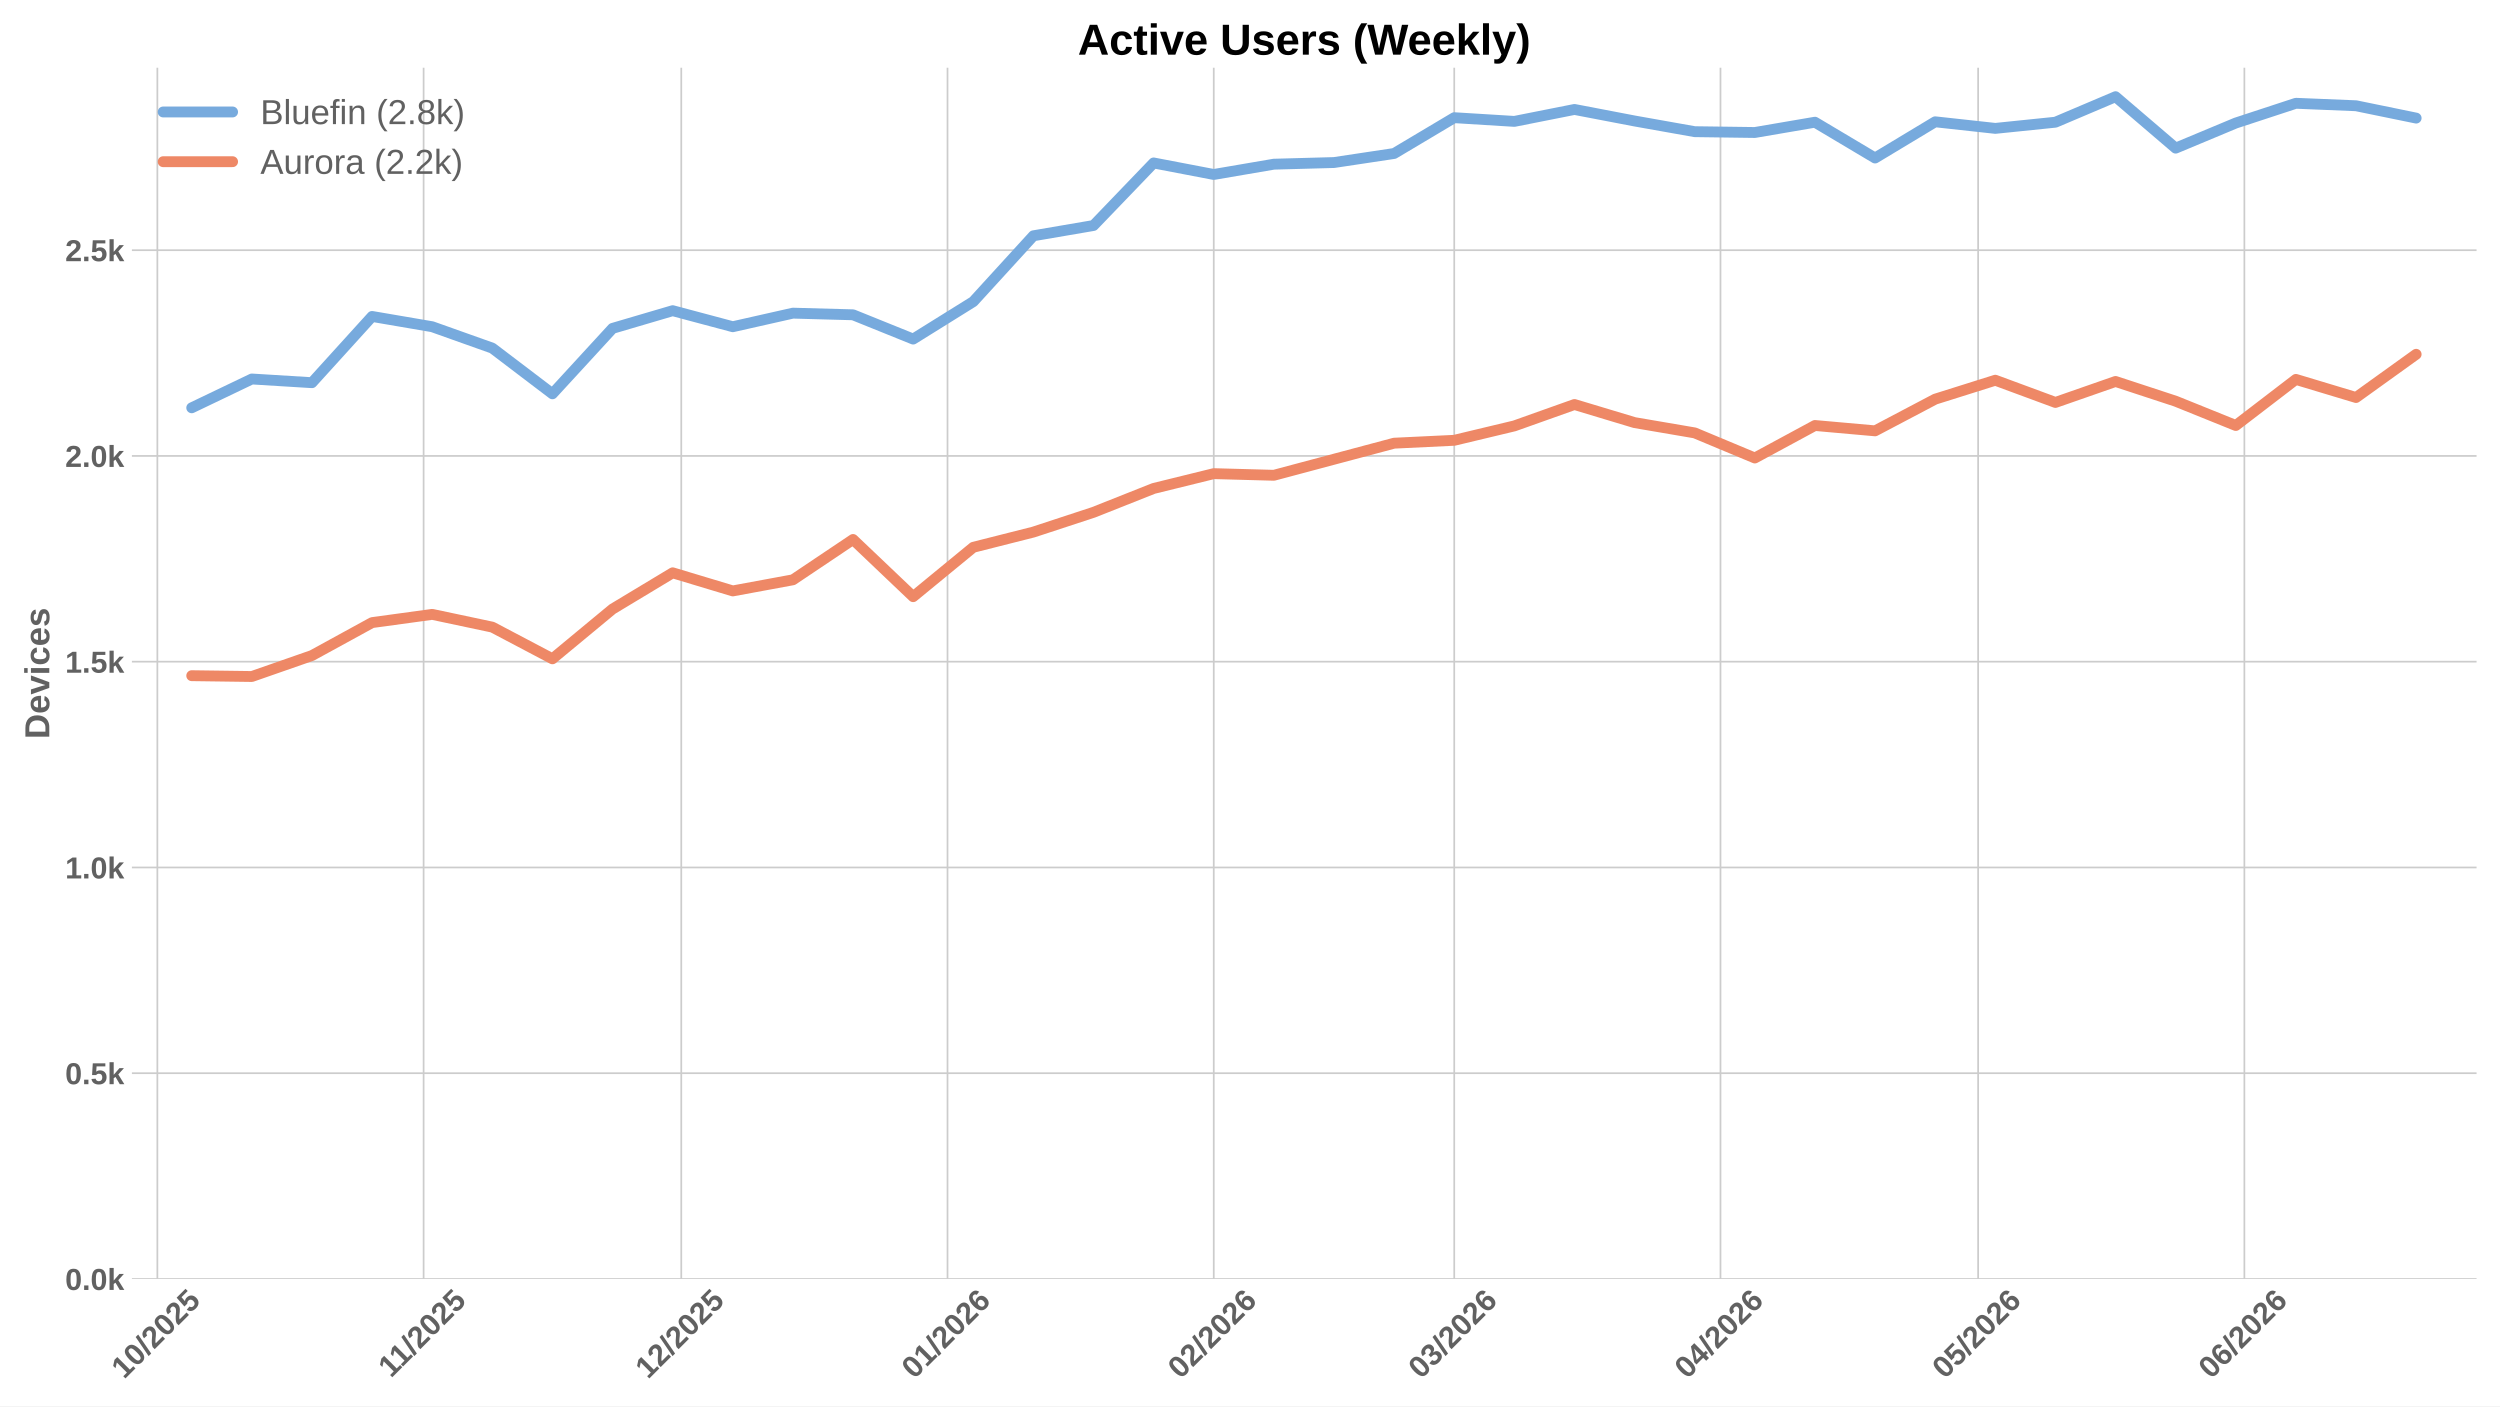
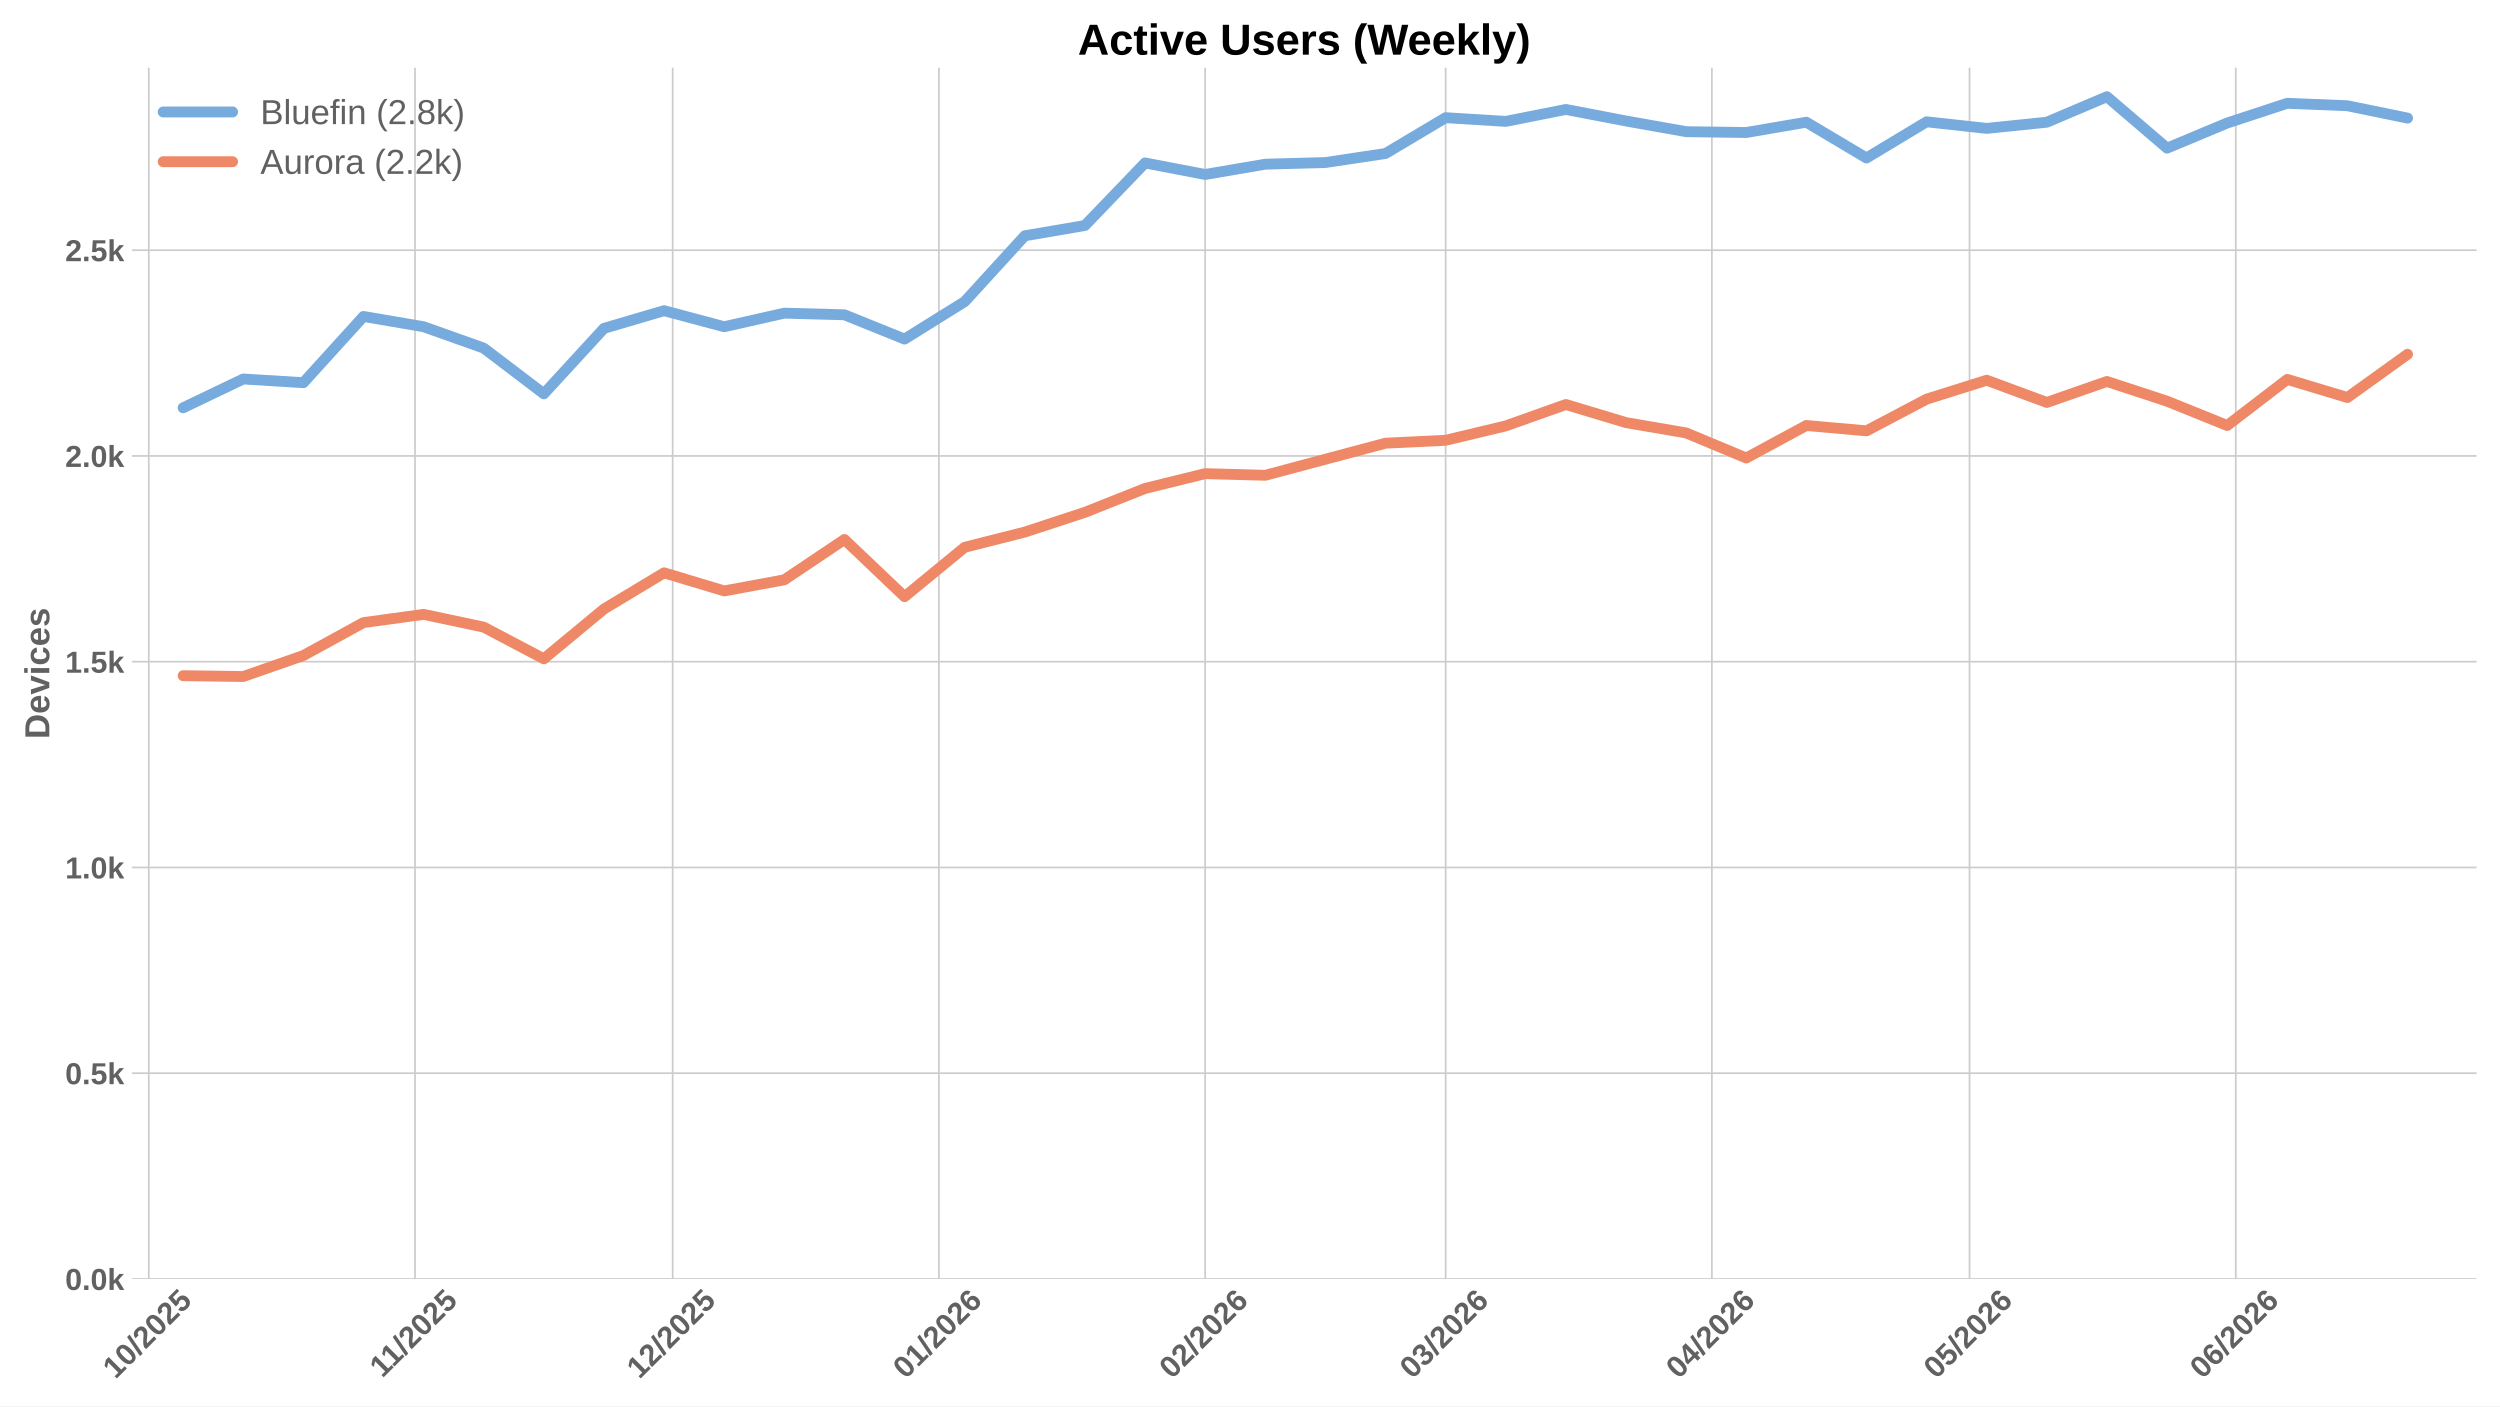
<svg xmlns="http://www.w3.org/2000/svg" xmlns:xlink="http://www.w3.org/1999/xlink" width="1152pt" height="648pt" viewBox="0 0 1152 648" version="1.1">
  <defs>
    <style type="text/css">*{stroke-linejoin: round; stroke-linecap: butt}</style>
  </defs>
  <g id="figure_1">
    <g id="patch_1">
      <path d="M 0 648  L 1152 648  L 1152 0  L 0 0  z " style="fill: #ffffff" />
    </g>
    <g id="axes_1">
      <g id="patch_2">
        <path d="M 60.78 589.343  L 1141.2 589.343  L 1141.2 31.2  L 60.78 31.2  z " style="fill: #ffffff" />
      </g>
      <g id="matplotlib.axis_1">
        <g id="xtick_1">
          <g id="line2d_1">
-             <path d="M 72.515 589.343  L 72.515 31.2  " clip-path="url(#pd8d643ee7e)" style="fill: none; stroke: #cccccc; stroke-width: 0.8; stroke-linecap: round" />
+             <path d="M 68.553 589.343  L 68.553 31.2  " clip-path="url(#p7e93f22c3a)" style="fill: none; stroke: #cccccc; stroke-width: 0.8; stroke-linecap: round" />
          </g>
          <g id="line2d_2" />
          <g id="text_1">
-             <g style="fill: #616161" transform="translate(57.18421 635.7977) rotate(-45) scale(0.14 -0.14)">
+             <g style="fill: #616161" transform="translate(53.22267 635.7977) rotate(-45) scale(0.14 -0.14)">
              <defs>
                <path id="LiberationSans-Bold-31" d="M 403 0  L 403 653  L 1494 653  L 1494 3656  L 438 2997  L 438 3688  L 1541 4403  L 2372 4403  L 2372 653  L 3381 653  L 3381 0  L 403 0  z " transform="scale(0.015625)" />
                <path id="LiberationSans-Bold-30" d="M 3297 2203  Q 3297 1088 2914 512  Q 2531 -63 1766 -63  Q 253 -63 253 2203  Q 253 2994 418 3494  Q 584 3994 915 4231  Q 1247 4469 1791 4469  Q 2572 4469 2934 3903  Q 3297 3338 3297 2203  z M 2416 2203  Q 2416 2813 2356 3150  Q 2297 3488 2165 3634  Q 2034 3781 1784 3781  Q 1519 3781 1383 3632  Q 1247 3484 1189 3148  Q 1131 2813 1131 2203  Q 1131 1600 1192 1261  Q 1253 922 1386 775  Q 1519 628 1772 628  Q 2022 628 2158 783  Q 2294 938 2355 1278  Q 2416 1619 2416 2203  z " transform="scale(0.015625)" />
                <path id="LiberationSans-Bold-2f" d="M 63 -128  L 972 4638  L 1716 4638  L 822 -128  L 63 -128  z " transform="scale(0.015625)" />
                <path id="LiberationSans-Bold-32" d="M 222 0  L 222 609  Q 394 988 711 1347  Q 1028 1706 1509 2097  Q 1972 2472 2158 2715  Q 2344 2959 2344 3194  Q 2344 3769 1766 3769  Q 1484 3769 1336 3617  Q 1188 3466 1144 3163  L 259 3213  Q 334 3825 717 4147  Q 1100 4469 1759 4469  Q 2472 4469 2853 4144  Q 3234 3819 3234 3231  Q 3234 2922 3112 2672  Q 2991 2422 2800 2211  Q 2609 2000 2376 1815  Q 2144 1631 1925 1456  Q 1706 1281 1526 1103  Q 1347 925 1259 722  L 3303 722  L 3303 0  L 222 0  z " transform="scale(0.015625)" />
                <path id="LiberationSans-Bold-35" d="M 3381 1466  Q 3381 766 2945 351  Q 2509 -63 1750 -63  Q 1088 -63 689 235  Q 291 534 197 1100  L 1075 1172  Q 1144 891 1319 762  Q 1494 634 1759 634  Q 2088 634 2283 843  Q 2478 1053 2478 1447  Q 2478 1794 2293 2001  Q 2109 2209 1778 2209  Q 1413 2209 1181 1925  L 325 1925  L 478 4403  L 3125 4403  L 3125 3750  L 1275 3750  L 1203 2638  Q 1522 2919 2000 2919  Q 2628 2919 3004 2528  Q 3381 2138 3381 1466  z " transform="scale(0.015625)" />
              </defs>
              <use xlink:href="#LiberationSans-Bold-31" />
              <use xlink:href="#LiberationSans-Bold-30" transform="translate(55.61523 0)" />
              <use xlink:href="#LiberationSans-Bold-2f" transform="translate(111.2305 0)" />
              <use xlink:href="#LiberationSans-Bold-32" transform="translate(139.0137 0)" />
              <use xlink:href="#LiberationSans-Bold-30" transform="translate(194.6289 0)" />
              <use xlink:href="#LiberationSans-Bold-32" transform="translate(250.2441 0)" />
              <use xlink:href="#LiberationSans-Bold-35" transform="translate(305.8594 0)" />
            </g>
          </g>
        </g>
        <g id="xtick_2">
          <g id="line2d_3">
-             <path d="M 195.2 589.343  L 195.2 31.2  " clip-path="url(#pd8d643ee7e)" style="fill: none; stroke: #cccccc; stroke-width: 0.8; stroke-linecap: round" />
+             <path d="M 191.238 589.343  L 191.238 31.2  " clip-path="url(#p7e93f22c3a)" style="fill: none; stroke: #cccccc; stroke-width: 0.8; stroke-linecap: round" />
          </g>
          <g id="line2d_4" />
          <g id="text_2">
-             <g style="fill: #616161" transform="translate(180.1415 635.2532) rotate(-45) scale(0.14 -0.14)">
+             <g style="fill: #616161" transform="translate(176.18 635.2532) rotate(-45) scale(0.14 -0.14)">
              <use xlink:href="#LiberationSans-Bold-31" />
              <use xlink:href="#LiberationSans-Bold-31" transform="translate(50.11523 0)" />
              <use xlink:href="#LiberationSans-Bold-2f" transform="translate(105.7305 0)" />
              <use xlink:href="#LiberationSans-Bold-32" transform="translate(133.5137 0)" />
              <use xlink:href="#LiberationSans-Bold-30" transform="translate(189.1289 0)" />
              <use xlink:href="#LiberationSans-Bold-32" transform="translate(244.7441 0)" />
              <use xlink:href="#LiberationSans-Bold-35" transform="translate(300.3594 0)" />
            </g>
          </g>
        </g>
        <g id="xtick_3">
          <g id="line2d_5">
-             <path d="M 313.927 589.343  L 313.927 31.2  " clip-path="url(#pd8d643ee7e)" style="fill: none; stroke: #cccccc; stroke-width: 0.8; stroke-linecap: round" />
+             <path d="M 309.965 589.343  L 309.965 31.2  " clip-path="url(#p7e93f22c3a)" style="fill: none; stroke: #cccccc; stroke-width: 0.8; stroke-linecap: round" />
          </g>
          <g id="line2d_6" />
          <g id="text_3">
-             <g style="fill: #616161" transform="translate(298.5967 635.7977) rotate(-45) scale(0.14 -0.14)">
+             <g style="fill: #616161" transform="translate(294.6352 635.7977) rotate(-45) scale(0.14 -0.14)">
              <use xlink:href="#LiberationSans-Bold-31" />
              <use xlink:href="#LiberationSans-Bold-32" transform="translate(55.61523 0)" />
              <use xlink:href="#LiberationSans-Bold-2f" transform="translate(111.2305 0)" />
              <use xlink:href="#LiberationSans-Bold-32" transform="translate(139.0137 0)" />
              <use xlink:href="#LiberationSans-Bold-30" transform="translate(194.6289 0)" />
              <use xlink:href="#LiberationSans-Bold-32" transform="translate(250.2441 0)" />
              <use xlink:href="#LiberationSans-Bold-35" transform="translate(305.8594 0)" />
            </g>
          </g>
        </g>
        <g id="xtick_4">
          <g id="line2d_7">
-             <path d="M 436.612 589.343  L 436.612 31.2  " clip-path="url(#pd8d643ee7e)" style="fill: none; stroke: #cccccc; stroke-width: 0.8; stroke-linecap: round" />
+             <path d="M 432.651 589.343  L 432.651 31.2  " clip-path="url(#p7e93f22c3a)" style="fill: none; stroke: #cccccc; stroke-width: 0.8; stroke-linecap: round" />
          </g>
          <g id="line2d_8" />
          <g id="text_4">
-             <g style="fill: #616161" transform="translate(421.2818 635.7977) rotate(-45) scale(0.14 -0.14)">
+             <g style="fill: #616161" transform="translate(417.3202 635.7977) rotate(-45) scale(0.14 -0.14)">
              <defs>
                <path id="LiberationSans-Bold-36" d="M 3328 1441  Q 3328 738 2934 337  Q 2541 -63 1847 -63  Q 1069 -63 651 482  Q 234 1028 234 2100  Q 234 3278 657 3873  Q 1081 4469 1869 4469  Q 2428 4469 2751 4222  Q 3075 3975 3209 3456  L 2381 3341  Q 2263 3775 1850 3775  Q 1497 3775 1295 3422  Q 1094 3069 1094 2350  Q 1234 2584 1484 2709  Q 1734 2834 2050 2834  Q 2641 2834 2984 2459  Q 3328 2084 3328 1441  z M 2447 1416  Q 2447 1791 2273 1989  Q 2100 2188 1797 2188  Q 1506 2188 1331 2002  Q 1156 1816 1156 1509  Q 1156 1125 1339 873  Q 1522 622 1819 622  Q 2116 622 2281 833  Q 2447 1044 2447 1416  z " transform="scale(0.015625)" />
              </defs>
              <use xlink:href="#LiberationSans-Bold-30" />
              <use xlink:href="#LiberationSans-Bold-31" transform="translate(55.61523 0)" />
              <use xlink:href="#LiberationSans-Bold-2f" transform="translate(111.2305 0)" />
              <use xlink:href="#LiberationSans-Bold-32" transform="translate(139.0137 0)" />
              <use xlink:href="#LiberationSans-Bold-30" transform="translate(194.6289 0)" />
              <use xlink:href="#LiberationSans-Bold-32" transform="translate(250.2441 0)" />
              <use xlink:href="#LiberationSans-Bold-36" transform="translate(305.8594 0)" />
            </g>
          </g>
        </g>
        <g id="xtick_5">
          <g id="line2d_9">
-             <path d="M 559.297 589.343  L 559.297 31.2  " clip-path="url(#pd8d643ee7e)" style="fill: none; stroke: #cccccc; stroke-width: 0.8; stroke-linecap: round" />
+             <path d="M 555.336 589.343  L 555.336 31.2  " clip-path="url(#p7e93f22c3a)" style="fill: none; stroke: #cccccc; stroke-width: 0.8; stroke-linecap: round" />
          </g>
          <g id="line2d_10" />
          <g id="text_5">
-             <g style="fill: #616161" transform="translate(543.9668 635.7977) rotate(-45) scale(0.14 -0.14)">
+             <g style="fill: #616161" transform="translate(540.0053 635.7977) rotate(-45) scale(0.14 -0.14)">
              <use xlink:href="#LiberationSans-Bold-30" />
              <use xlink:href="#LiberationSans-Bold-32" transform="translate(55.61523 0)" />
              <use xlink:href="#LiberationSans-Bold-2f" transform="translate(111.2305 0)" />
              <use xlink:href="#LiberationSans-Bold-32" transform="translate(139.0137 0)" />
              <use xlink:href="#LiberationSans-Bold-30" transform="translate(194.6289 0)" />
              <use xlink:href="#LiberationSans-Bold-32" transform="translate(250.2441 0)" />
              <use xlink:href="#LiberationSans-Bold-36" transform="translate(305.8594 0)" />
            </g>
          </g>
        </g>
        <g id="xtick_6">
          <g id="line2d_11">
-             <path d="M 670.109 589.343  L 670.109 31.2  " clip-path="url(#pd8d643ee7e)" style="fill: none; stroke: #cccccc; stroke-width: 0.8; stroke-linecap: round" />
+             <path d="M 666.148 589.343  L 666.148 31.2  " clip-path="url(#p7e93f22c3a)" style="fill: none; stroke: #cccccc; stroke-width: 0.8; stroke-linecap: round" />
          </g>
          <g id="line2d_12" />
          <g id="text_6">
-             <g style="fill: #616161" transform="translate(654.7792 635.7977) rotate(-45) scale(0.14 -0.14)">
+             <g style="fill: #616161" transform="translate(650.8176 635.7977) rotate(-45) scale(0.14 -0.14)">
              <defs>
                <path id="LiberationSans-Bold-33" d="M 3328 1222  Q 3328 603 2922 265  Q 2516 -72 1766 -72  Q 1056 -72 637 254  Q 219 581 147 1197  L 1041 1275  Q 1125 641 1763 641  Q 2078 641 2253 797  Q 2428 953 2428 1275  Q 2428 1569 2215 1725  Q 2003 1881 1584 1881  L 1278 1881  L 1278 2591  L 1566 2591  Q 1944 2591 2134 2745  Q 2325 2900 2325 3188  Q 2325 3459 2173 3614  Q 2022 3769 1731 3769  Q 1459 3769 1292 3619  Q 1125 3469 1100 3194  L 222 3256  Q 291 3825 694 4147  Q 1097 4469 1747 4469  Q 2438 4469 2827 4158  Q 3216 3847 3216 3297  Q 3216 2884 2973 2618  Q 2731 2353 2275 2266  L 2275 2253  Q 2781 2194 3054 1920  Q 3328 1647 3328 1222  z " transform="scale(0.015625)" />
              </defs>
              <use xlink:href="#LiberationSans-Bold-30" />
              <use xlink:href="#LiberationSans-Bold-33" transform="translate(55.61523 0)" />
              <use xlink:href="#LiberationSans-Bold-2f" transform="translate(111.2305 0)" />
              <use xlink:href="#LiberationSans-Bold-32" transform="translate(139.0137 0)" />
              <use xlink:href="#LiberationSans-Bold-30" transform="translate(194.6289 0)" />
              <use xlink:href="#LiberationSans-Bold-32" transform="translate(250.2441 0)" />
              <use xlink:href="#LiberationSans-Bold-36" transform="translate(305.8594 0)" />
            </g>
          </g>
        </g>
        <g id="xtick_7">
          <g id="line2d_13">
-             <path d="M 792.795 589.343  L 792.795 31.2  " clip-path="url(#pd8d643ee7e)" style="fill: none; stroke: #cccccc; stroke-width: 0.8; stroke-linecap: round" />
+             <path d="M 788.833 589.343  L 788.833 31.2  " clip-path="url(#p7e93f22c3a)" style="fill: none; stroke: #cccccc; stroke-width: 0.8; stroke-linecap: round" />
          </g>
          <g id="line2d_14" />
          <g id="text_7">
-             <g style="fill: #616161" transform="translate(777.4642 635.7977) rotate(-45) scale(0.14 -0.14)">
+             <g style="fill: #616161" transform="translate(773.5027 635.7977) rotate(-45) scale(0.14 -0.14)">
              <defs>
                <path id="LiberationSans-Bold-34" d="M 2938 897  L 2938 0  L 2100 0  L 2100 897  L 97 897  L 97 1556  L 1956 4403  L 2938 4403  L 2938 1550  L 3525 1550  L 3525 897  L 2938 897  z M 2100 2991  Q 2100 3159 2111 3356  Q 2122 3553 2128 3609  Q 2047 3434 1834 3103  L 813 1550  L 2100 1550  L 2100 2991  z " transform="scale(0.015625)" />
              </defs>
              <use xlink:href="#LiberationSans-Bold-30" />
              <use xlink:href="#LiberationSans-Bold-34" transform="translate(55.61523 0)" />
              <use xlink:href="#LiberationSans-Bold-2f" transform="translate(111.2305 0)" />
              <use xlink:href="#LiberationSans-Bold-32" transform="translate(139.0137 0)" />
              <use xlink:href="#LiberationSans-Bold-30" transform="translate(194.6289 0)" />
              <use xlink:href="#LiberationSans-Bold-32" transform="translate(250.2441 0)" />
              <use xlink:href="#LiberationSans-Bold-36" transform="translate(305.8594 0)" />
            </g>
          </g>
        </g>
        <g id="xtick_8">
          <g id="line2d_15">
-             <path d="M 911.522 589.343  L 911.522 31.2  " clip-path="url(#pd8d643ee7e)" style="fill: none; stroke: #cccccc; stroke-width: 0.8; stroke-linecap: round" />
+             <path d="M 907.56 589.343  L 907.56 31.2  " clip-path="url(#p7e93f22c3a)" style="fill: none; stroke: #cccccc; stroke-width: 0.8; stroke-linecap: round" />
          </g>
          <g id="line2d_16" />
          <g id="text_8">
-             <g style="fill: #616161" transform="translate(896.1917 635.7977) rotate(-45) scale(0.14 -0.14)">
+             <g style="fill: #616161" transform="translate(892.2301 635.7977) rotate(-45) scale(0.14 -0.14)">
              <use xlink:href="#LiberationSans-Bold-30" />
              <use xlink:href="#LiberationSans-Bold-35" transform="translate(55.61523 0)" />
              <use xlink:href="#LiberationSans-Bold-2f" transform="translate(111.2305 0)" />
              <use xlink:href="#LiberationSans-Bold-32" transform="translate(139.0137 0)" />
              <use xlink:href="#LiberationSans-Bold-30" transform="translate(194.6289 0)" />
              <use xlink:href="#LiberationSans-Bold-32" transform="translate(250.2441 0)" />
              <use xlink:href="#LiberationSans-Bold-36" transform="translate(305.8594 0)" />
            </g>
          </g>
        </g>
        <g id="xtick_9">
          <g id="line2d_17">
-             <path d="M 1034.207 589.343  L 1034.207 31.2  " clip-path="url(#pd8d643ee7e)" style="fill: none; stroke: #cccccc; stroke-width: 0.8; stroke-linecap: round" />
+             <path d="M 1030.245 589.343  L 1030.245 31.2  " clip-path="url(#p7e93f22c3a)" style="fill: none; stroke: #cccccc; stroke-width: 0.8; stroke-linecap: round" />
          </g>
          <g id="line2d_18" />
          <g id="text_9">
-             <g style="fill: #616161" transform="translate(1018.877 635.7977) rotate(-45) scale(0.14 -0.14)">
+             <g style="fill: #616161" transform="translate(1014.915 635.7977) rotate(-45) scale(0.14 -0.14)">
              <use xlink:href="#LiberationSans-Bold-30" />
              <use xlink:href="#LiberationSans-Bold-36" transform="translate(55.61523 0)" />
              <use xlink:href="#LiberationSans-Bold-2f" transform="translate(111.2305 0)" />
              <use xlink:href="#LiberationSans-Bold-32" transform="translate(139.0137 0)" />
              <use xlink:href="#LiberationSans-Bold-30" transform="translate(194.6289 0)" />
              <use xlink:href="#LiberationSans-Bold-32" transform="translate(250.2441 0)" />
              <use xlink:href="#LiberationSans-Bold-36" transform="translate(305.8594 0)" />
            </g>
          </g>
        </g>
      </g>
      <g id="matplotlib.axis_2">
        <g id="ytick_1">
          <g id="line2d_19">
-             <path d="M 60.78 589.343  L 1141.2 589.343  " clip-path="url(#pd8d643ee7e)" style="fill: none; stroke: #cccccc; stroke-width: 0.8; stroke-linecap: round" />
+             <path d="M 60.78 589.343  L 1141.2 589.343  " clip-path="url(#p7e93f22c3a)" style="fill: none; stroke: #cccccc; stroke-width: 0.8; stroke-linecap: round" />
          </g>
          <g id="line2d_20" />
          <g id="text_10">
            <g style="fill: #616161" transform="translate(30.03469 594.416) scale(0.14 -0.14)">
              <defs>
                <path id="LiberationSans-Bold-2e" d="M 434 0  L 434 953  L 1338 953  L 1338 0  L 434 0  z " transform="scale(0.015625)" />
                <path id="LiberationSans-Bold-6b" d="M 2606 0  L 1703 1531  L 1325 1269  L 1325 0  L 447 0  L 447 4638  L 1325 4638  L 1325 1981  L 2531 3381  L 3475 3381  L 2288 2063  L 3566 0  L 2606 0  z " transform="scale(0.015625)" />
              </defs>
              <use xlink:href="#LiberationSans-Bold-30" />
              <use xlink:href="#LiberationSans-Bold-2e" transform="translate(55.61523 0)" />
              <use xlink:href="#LiberationSans-Bold-30" transform="translate(83.39844 0)" />
              <use xlink:href="#LiberationSans-Bold-6b" transform="translate(139.0137 0)" />
            </g>
          </g>
        </g>
        <g id="ytick_2">
          <g id="line2d_21">
-             <path d="M 60.78 494.532  L 1141.2 494.532  " clip-path="url(#pd8d643ee7e)" style="fill: none; stroke: #cccccc; stroke-width: 0.8; stroke-linecap: round" />
+             <path d="M 60.78 494.532  L 1141.2 494.532  " clip-path="url(#p7e93f22c3a)" style="fill: none; stroke: #cccccc; stroke-width: 0.8; stroke-linecap: round" />
          </g>
          <g id="line2d_22" />
          <g id="text_11">
            <g style="fill: #616161" transform="translate(30.03469 499.6049) scale(0.14 -0.14)">
              <use xlink:href="#LiberationSans-Bold-30" />
              <use xlink:href="#LiberationSans-Bold-2e" transform="translate(55.61523 0)" />
              <use xlink:href="#LiberationSans-Bold-35" transform="translate(83.39844 0)" />
              <use xlink:href="#LiberationSans-Bold-6b" transform="translate(139.0137 0)" />
            </g>
          </g>
        </g>
        <g id="ytick_3">
          <g id="line2d_23">
-             <path d="M 60.78 399.721  L 1141.2 399.721  " clip-path="url(#pd8d643ee7e)" style="fill: none; stroke: #cccccc; stroke-width: 0.8; stroke-linecap: round" />
+             <path d="M 60.78 399.721  L 1141.2 399.721  " clip-path="url(#p7e93f22c3a)" style="fill: none; stroke: #cccccc; stroke-width: 0.8; stroke-linecap: round" />
          </g>
          <g id="line2d_24" />
          <g id="text_12">
            <g style="fill: #616161" transform="translate(30.03469 404.7939) scale(0.14 -0.14)">
              <use xlink:href="#LiberationSans-Bold-31" />
              <use xlink:href="#LiberationSans-Bold-2e" transform="translate(55.61523 0)" />
              <use xlink:href="#LiberationSans-Bold-30" transform="translate(83.39844 0)" />
              <use xlink:href="#LiberationSans-Bold-6b" transform="translate(139.0137 0)" />
            </g>
          </g>
        </g>
        <g id="ytick_4">
          <g id="line2d_25">
-             <path d="M 60.78 304.91  L 1141.2 304.91  " clip-path="url(#pd8d643ee7e)" style="fill: none; stroke: #cccccc; stroke-width: 0.8; stroke-linecap: round" />
+             <path d="M 60.78 304.91  L 1141.2 304.91  " clip-path="url(#p7e93f22c3a)" style="fill: none; stroke: #cccccc; stroke-width: 0.8; stroke-linecap: round" />
          </g>
          <g id="line2d_26" />
          <g id="text_13">
            <g style="fill: #616161" transform="translate(30.03469 309.9828) scale(0.14 -0.14)">
              <use xlink:href="#LiberationSans-Bold-31" />
              <use xlink:href="#LiberationSans-Bold-2e" transform="translate(55.61523 0)" />
              <use xlink:href="#LiberationSans-Bold-35" transform="translate(83.39844 0)" />
              <use xlink:href="#LiberationSans-Bold-6b" transform="translate(139.0137 0)" />
            </g>
          </g>
        </g>
        <g id="ytick_5">
          <g id="line2d_27">
-             <path d="M 60.78 210.099  L 1141.2 210.099  " clip-path="url(#pd8d643ee7e)" style="fill: none; stroke: #cccccc; stroke-width: 0.8; stroke-linecap: round" />
+             <path d="M 60.78 210.099  L 1141.2 210.099  " clip-path="url(#p7e93f22c3a)" style="fill: none; stroke: #cccccc; stroke-width: 0.8; stroke-linecap: round" />
          </g>
          <g id="line2d_28" />
          <g id="text_14">
            <g style="fill: #616161" transform="translate(30.03469 215.1718) scale(0.14 -0.14)">
              <use xlink:href="#LiberationSans-Bold-32" />
              <use xlink:href="#LiberationSans-Bold-2e" transform="translate(55.61523 0)" />
              <use xlink:href="#LiberationSans-Bold-30" transform="translate(83.39844 0)" />
              <use xlink:href="#LiberationSans-Bold-6b" transform="translate(139.0137 0)" />
            </g>
          </g>
        </g>
        <g id="ytick_6">
          <g id="line2d_29">
-             <path d="M 60.78 115.288  L 1141.2 115.288  " clip-path="url(#pd8d643ee7e)" style="fill: none; stroke: #cccccc; stroke-width: 0.8; stroke-linecap: round" />
+             <path d="M 60.78 115.288  L 1141.2 115.288  " clip-path="url(#p7e93f22c3a)" style="fill: none; stroke: #cccccc; stroke-width: 0.8; stroke-linecap: round" />
          </g>
          <g id="line2d_30" />
          <g id="text_15">
            <g style="fill: #616161" transform="translate(30.03469 120.3607) scale(0.14 -0.14)">
              <use xlink:href="#LiberationSans-Bold-32" />
              <use xlink:href="#LiberationSans-Bold-2e" transform="translate(55.61523 0)" />
              <use xlink:href="#LiberationSans-Bold-35" transform="translate(83.39844 0)" />
              <use xlink:href="#LiberationSans-Bold-6b" transform="translate(139.0137 0)" />
            </g>
          </g>
        </g>
        <g id="text_16">
          <g style="fill: #616161" transform="translate(22.71469 340.5153) rotate(-90) scale(0.16 -0.16)">
            <defs>
              <path id="LiberationSans-Bold-44" d="M 4353 2234  Q 4353 1553 4086 1045  Q 3819 538 3330 269  Q 2841 0 2209 0  L 428 0  L 428 4403  L 2022 4403  Q 3134 4403 3743 3842  Q 4353 3281 4353 2234  z M 3425 2234  Q 3425 2944 3056 3317  Q 2688 3691 2003 3691  L 1350 3691  L 1350 713  L 2131 713  Q 2725 713 3075 1122  Q 3425 1531 3425 2234  z " transform="scale(0.015625)" />
              <path id="LiberationSans-Bold-65" d="M 1831 -63  Q 1069 -63 659 389  Q 250 841 250 1706  Q 250 2544 665 2994  Q 1081 3444 1844 3444  Q 2572 3444 2956 2961  Q 3341 2478 3341 1547  L 3341 1522  L 1172 1522  Q 1172 1028 1355 776  Q 1538 525 1875 525  Q 2341 525 2463 928  L 3291 856  Q 2931 -63 1831 -63  z M 1831 2891  Q 1522 2891 1355 2675  Q 1188 2459 1178 2072  L 2491 2072  Q 2466 2481 2294 2686  Q 2122 2891 1831 2891  z " transform="scale(0.015625)" />
              <path id="LiberationSans-Bold-76" d="M 2284 0  L 1234 0  L 25 3381  L 953 3381  L 1544 1491  Q 1591 1334 1766 709  Q 1797 838 1894 1159  Q 1991 1481 2613 3381  L 3531 3381  L 2284 0  z " transform="scale(0.015625)" />
              <path id="LiberationSans-Bold-69" d="M 447 3991  L 447 4638  L 1325 4638  L 1325 3991  L 447 3991  z M 447 0  L 447 3381  L 1325 3381  L 1325 0  L 447 0  z " transform="scale(0.015625)" />
              <path id="LiberationSans-Bold-63" d="M 1856 -63  Q 1088 -63 669 395  Q 250 853 250 1672  Q 250 2509 672 2976  Q 1094 3444 1869 3444  Q 2466 3444 2856 3144  Q 3247 2844 3347 2316  L 2463 2272  Q 2425 2531 2275 2686  Q 2125 2841 1850 2841  Q 1172 2841 1172 1706  Q 1172 538 1863 538  Q 2113 538 2281 695  Q 2450 853 2491 1166  L 3372 1125  Q 3325 778 3123 506  Q 2922 234 2594 85  Q 2266 -63 1856 -63  z " transform="scale(0.015625)" />
              <path id="LiberationSans-Bold-73" d="M 3297 988  Q 3297 497 2895 217  Q 2494 -63 1784 -63  Q 1088 -63 717 157  Q 347 378 225 844  L 997 959  Q 1063 719 1223 619  Q 1384 519 1784 519  Q 2153 519 2322 612  Q 2491 706 2491 906  Q 2491 1069 2355 1164  Q 2219 1259 1894 1325  Q 1150 1472 890 1598  Q 631 1725 495 1926  Q 359 2128 359 2422  Q 359 2906 732 3176  Q 1106 3447 1791 3447  Q 2394 3447 2761 3212  Q 3128 2978 3219 2534  L 2441 2453  Q 2403 2659 2256 2761  Q 2109 2863 1791 2863  Q 1478 2863 1322 2783  Q 1166 2703 1166 2516  Q 1166 2369 1286 2283  Q 1406 2197 1691 2141  Q 2088 2059 2395 1973  Q 2703 1888 2889 1769  Q 3075 1650 3186 1464  Q 3297 1278 3297 988  z " transform="scale(0.015625)" />
            </defs>
            <use xlink:href="#LiberationSans-Bold-44" />
            <use xlink:href="#LiberationSans-Bold-65" transform="translate(72.2168 0)" />
            <use xlink:href="#LiberationSans-Bold-76" transform="translate(127.832 0)" />
            <use xlink:href="#LiberationSans-Bold-69" transform="translate(183.4473 0)" />
            <use xlink:href="#LiberationSans-Bold-63" transform="translate(211.2305 0)" />
            <use xlink:href="#LiberationSans-Bold-65" transform="translate(266.8457 0)" />
            <use xlink:href="#LiberationSans-Bold-73" transform="translate(322.4609 0)" />
          </g>
        </g>
      </g>
      <g id="line2d_31">
-         <path d="M 88.345 187.913  L 116.048 174.64  L 143.751 176.346  L 171.454 145.817  L 199.157 150.558  L 226.86 160.418  L 254.563 181.466  L 282.266 151.316  L 309.969 143.162  L 337.673 150.558  L 365.376 144.3  L 393.079 145.059  L 420.782 156.246  L 448.485 138.991  L 476.188 108.651  L 503.891 103.911  L 531.594 75.088  L 559.297 80.397  L 587 75.657  L 614.703 74.898  L 642.406 70.727  L 670.109 54.23  L 697.813 55.936  L 725.516 50.437  L 753.219 55.747  L 780.922 60.677  L 808.625 61.056  L 836.328 56.315  L 864.031 72.813  L 891.734 56.126  L 919.437 59.16  L 947.14 56.315  L 974.843 44.559  L 1002.546 68.262  L 1030.249 56.695  L 1057.953 47.593  L 1085.656 48.731  L 1113.359 54.419  " clip-path="url(#pd8d643ee7e)" style="fill: none; stroke: #77aadd; stroke-width: 5; stroke-linecap: round" />
+         <path d="M 84.383 187.913  L 112.086 174.64  L 139.789 176.346  L 167.493 145.817  L 195.196 150.558  L 222.899 160.418  L 250.602 181.466  L 278.305 151.316  L 306.008 143.162  L 333.711 150.558  L 361.414 144.3  L 389.117 145.059  L 416.82 156.246  L 444.523 138.991  L 472.226 108.651  L 499.929 103.911  L 527.633 75.088  L 555.336 80.397  L 583.039 75.657  L 610.742 74.898  L 638.445 70.727  L 666.148 54.23  L 693.851 55.936  L 721.554 50.437  L 749.257 55.747  L 776.96 60.677  L 804.663 61.056  L 832.366 56.315  L 860.069 72.813  L 887.773 56.126  L 915.476 59.16  L 943.179 56.315  L 970.882 44.559  L 998.585 68.262  L 1026.288 56.695  L 1053.991 47.593  L 1081.694 48.731  L 1109.397 54.419  " clip-path="url(#p7e93f22c3a)" style="fill: none; stroke: #77aadd; stroke-width: 5; stroke-linecap: round" />
      </g>
      <g id="line2d_32">
-         <path d="M 88.345 311.357  L 116.048 311.736  L 143.751 302.066  L 171.454 286.896  L 199.157 283.103  L 226.86 288.982  L 254.563 303.583  L 282.266 280.638  L 309.969 263.952  L 337.673 272.295  L 365.376 267.175  L 393.079 248.592  L 420.782 274.95  L 448.485 252.195  L 476.188 245.179  L 503.891 236.077  L 531.594 225.079  L 559.297 218.253  L 587 219.011  L 614.703 211.616  L 642.406 204.221  L 670.109 202.893  L 697.813 196.257  L 725.516 186.396  L 753.219 194.74  L 780.922 199.48  L 808.625 211.047  L 836.328 196.067  L 864.031 198.532  L 891.734 183.931  L 919.437 175.209  L 947.14 185.448  L 974.843 175.777  L 1002.546 184.879  L 1030.249 196.067  L 1057.953 174.829  L 1085.656 183.173  L 1113.359 163.262  " clip-path="url(#pd8d643ee7e)" style="fill: none; stroke: #ee8866; stroke-width: 5; stroke-linecap: round" />
+         <path d="M 84.383 311.357  L 112.086 311.736  L 139.789 302.066  L 167.493 286.896  L 195.196 283.103  L 222.899 288.982  L 250.602 303.583  L 278.305 280.638  L 306.008 263.952  L 333.711 272.295  L 361.414 267.175  L 389.117 248.592  L 416.82 274.95  L 444.523 252.195  L 472.226 245.179  L 499.929 236.077  L 527.633 225.079  L 555.336 218.253  L 583.039 219.011  L 610.742 211.616  L 638.445 204.221  L 666.148 202.893  L 693.851 196.257  L 721.554 186.396  L 749.257 194.74  L 776.96 199.48  L 804.663 211.047  L 832.366 196.067  L 860.069 198.532  L 887.773 183.931  L 915.476 175.209  L 943.179 185.448  L 970.882 175.777  L 998.585 184.879  L 1026.288 196.067  L 1053.991 174.829  L 1081.694 183.173  L 1109.397 163.262  " clip-path="url(#p7e93f22c3a)" style="fill: none; stroke: #ee8866; stroke-width: 5; stroke-linecap: round" />
      </g>
      <g id="patch_3">
        <path d="M 60.78 589.343  L 60.78 31.2  " style="fill: none" />
      </g>
      <g id="patch_4">
        <path d="M 1141.2 589.343  L 1141.2 31.2  " style="fill: none" />
      </g>
      <g id="patch_5">
        <path d="M 60.78 589.343  L 1141.2 589.343  " style="fill: none" />
      </g>
      <g id="patch_6">
        <path d="M 60.78 31.2  L 1141.2 31.2  " style="fill: none" />
      </g>
      <g id="text_17">
        <g transform="translate(496.6791 25.2) scale(0.2 -0.2)">
          <defs>
            <path id="LiberationSans-Bold-41" d="M 3541 0  L 3150 1125  L 1472 1125  L 1081 0  L 159 0  L 1766 4403  L 2853 4403  L 4453 0  L 3541 0  z M 2309 3725  L 2291 3656  Q 2259 3544 2215 3400  Q 2172 3256 1678 1819  L 2944 1819  L 2509 3084  L 2375 3509  L 2309 3725  z " transform="scale(0.015625)" />
            <path id="LiberationSans-Bold-74" d="M 1313 -56  Q 925 -56 715 155  Q 506 366 506 794  L 506 2788  L 78 2788  L 78 3381  L 550 3381  L 825 4175  L 1375 4175  L 1375 3381  L 2016 3381  L 2016 2788  L 1375 2788  L 1375 1031  Q 1375 784 1469 667  Q 1563 550 1759 550  Q 1863 550 2053 594  L 2053 50  Q 1728 -56 1313 -56  z " transform="scale(0.015625)" />
            <path id="LiberationSans-Bold-20" transform="scale(0.015625)" />
            <path id="LiberationSans-Bold-55" d="M 2259 -63  Q 1350 -63 867 381  Q 384 825 384 1650  L 384 4403  L 1306 4403  L 1306 1722  Q 1306 1200 1554 929  Q 1803 659 2284 659  Q 2778 659 3043 942  Q 3309 1225 3309 1753  L 3309 4403  L 4231 4403  L 4231 1697  Q 4231 859 3714 398  Q 3197 -63 2259 -63  z " transform="scale(0.015625)" />
            <path id="LiberationSans-Bold-72" d="M 447 0  L 447 2588  Q 447 2866 439 3052  Q 431 3238 422 3381  L 1259 3381  Q 1269 3325 1284 3039  Q 1300 2753 1300 2659  L 1313 2659  Q 1441 3016 1541 3161  Q 1641 3306 1778 3376  Q 1916 3447 2122 3447  Q 2291 3447 2394 3400  L 2394 2666  Q 2181 2713 2019 2713  Q 1691 2713 1508 2447  Q 1325 2181 1325 1659  L 1325 0  L 447 0  z " transform="scale(0.015625)" />
            <path id="LiberationSans-Bold-28" d="M 1247 -1328  Q 756 -622 537 81  Q 319 784 319 1659  Q 319 2531 537 3232  Q 756 3934 1247 4638  L 2125 4638  Q 1631 3925 1407 3219  Q 1184 2513 1184 1656  Q 1184 803 1406 101  Q 1628 -600 2125 -1328  L 1247 -1328  z " transform="scale(0.015625)" />
            <path id="LiberationSans-Bold-57" d="M 4897 0  L 3803 0  L 3206 2547  Q 3097 2997 3022 3488  Q 2947 3078 2900 2864  Q 2853 2650 2234 0  L 1141 0  L 6 4403  L 941 4403  L 1578 1559  L 1722 872  Q 1809 1306 1892 1701  Q 1975 2097 2516 4403  L 3547 4403  L 4103 2059  Q 4169 1797 4325 872  L 4403 1234  L 4569 1953  L 5100 4403  L 6034 4403  L 4897 0  z " transform="scale(0.015625)" />
            <path id="LiberationSans-Bold-6c" d="M 447 0  L 447 4638  L 1325 4638  L 1325 0  L 447 0  z " transform="scale(0.015625)" />
            <path id="LiberationSans-Bold-79" d="M 884 -1328  Q 569 -1328 331 -1288  L 331 -663  Q 497 -688 634 -688  Q 822 -688 945 -628  Q 1069 -569 1167 -431  Q 1266 -294 1388 34  L 50 3381  L 978 3381  L 1509 1797  Q 1634 1456 1825 753  L 1903 1050  L 2106 1784  L 2606 3381  L 3525 3381  L 2188 -178  Q 1919 -828 1630 -1078  Q 1341 -1328 884 -1328  z " transform="scale(0.015625)" />
            <path id="LiberationSans-Bold-29" d="M 6 -1328  Q 506 -597 726 101  Q 947 800 947 1656  Q 947 2516 722 3223  Q 497 3931 6 4638  L 884 4638  Q 1378 3928 1595 3225  Q 1813 2522 1813 1659  Q 1813 791 1595 87  Q 1378 -616 884 -1328  L 6 -1328  z " transform="scale(0.015625)" />
          </defs>
          <use xlink:href="#LiberationSans-Bold-41" />
          <use xlink:href="#LiberationSans-Bold-63" transform="translate(72.2168 0)" />
          <use xlink:href="#LiberationSans-Bold-74" transform="translate(127.832 0)" />
          <use xlink:href="#LiberationSans-Bold-69" transform="translate(161.1328 0)" />
          <use xlink:href="#LiberationSans-Bold-76" transform="translate(188.916 0)" />
          <use xlink:href="#LiberationSans-Bold-65" transform="translate(244.5312 0)" />
          <use xlink:href="#LiberationSans-Bold-20" transform="translate(300.1465 0)" />
          <use xlink:href="#LiberationSans-Bold-55" transform="translate(327.9297 0)" />
          <use xlink:href="#LiberationSans-Bold-73" transform="translate(400.1465 0)" />
          <use xlink:href="#LiberationSans-Bold-65" transform="translate(455.7617 0)" />
          <use xlink:href="#LiberationSans-Bold-72" transform="translate(511.377 0)" />
          <use xlink:href="#LiberationSans-Bold-73" transform="translate(550.293 0)" />
          <use xlink:href="#LiberationSans-Bold-20" transform="translate(605.9082 0)" />
          <use xlink:href="#LiberationSans-Bold-28" transform="translate(633.6914 0)" />
          <use xlink:href="#LiberationSans-Bold-57" transform="translate(666.9922 0)" />
          <use xlink:href="#LiberationSans-Bold-65" transform="translate(759.627 0)" />
          <use xlink:href="#LiberationSans-Bold-65" transform="translate(815.2422 0)" />
          <use xlink:href="#LiberationSans-Bold-6b" transform="translate(870.8574 0)" />
          <use xlink:href="#LiberationSans-Bold-6c" transform="translate(926.4727 0)" />
          <use xlink:href="#LiberationSans-Bold-79" transform="translate(954.2559 0)" />
          <use xlink:href="#LiberationSans-Bold-29" transform="translate(1009.871 0)" />
        </g>
      </g>
      <g id="legend_1">
        <g id="line2d_33">
          <path d="M 75.18 51.595  L 91.18 51.595  L 107.18 51.595  " style="fill: none; stroke: #77aadd; stroke-width: 5; stroke-linecap: round" />
        </g>
        <g id="text_18">
          <g style="fill: #616161" transform="translate(119.98 57.195) scale(0.16 -0.16)">
            <defs>
              <path id="LiberationSans-42" d="M 3931 1241  Q 3931 653 3503 326  Q 3075 0 2313 0  L 525 0  L 525 4403  L 2125 4403  Q 3675 4403 3675 3334  Q 3675 2944 3456 2678  Q 3238 2413 2838 2322  Q 3363 2259 3647 1970  Q 3931 1681 3931 1241  z M 3075 3263  Q 3075 3619 2831 3772  Q 2588 3925 2125 3925  L 1122 3925  L 1122 2531  L 2125 2531  Q 2603 2531 2839 2711  Q 3075 2891 3075 3263  z M 3328 1288  Q 3328 2066 2234 2066  L 1122 2066  L 1122 478  L 2281 478  Q 2828 478 3078 681  Q 3328 884 3328 1288  z " transform="scale(0.015625)" />
              <path id="LiberationSans-6c" d="M 431 0  L 431 4638  L 994 4638  L 994 0  L 431 0  z " transform="scale(0.015625)" />
              <path id="LiberationSans-75" d="M 981 3381  L 981 1238  Q 981 903 1047 718  Q 1113 534 1256 453  Q 1400 372 1678 372  Q 2084 372 2318 650  Q 2553 928 2553 1422  L 2553 3381  L 3116 3381  L 3116 722  Q 3116 131 3134 0  L 2603 0  Q 2600 16 2597 84  Q 2594 153 2589 242  Q 2584 331 2578 578  L 2569 578  Q 2375 228 2120 82  Q 1866 -63 1488 -63  Q 931 -63 673 214  Q 416 491 416 1128  L 416 3381  L 981 3381  z " transform="scale(0.015625)" />
              <path id="LiberationSans-65" d="M 863 1572  Q 863 991 1103 675  Q 1344 359 1806 359  Q 2172 359 2392 506  Q 2613 653 2691 878  L 3184 738  Q 2881 -63 1806 -63  Q 1056 -63 664 384  Q 272 831 272 1713  Q 272 2550 664 2997  Q 1056 3444 1784 3444  Q 3275 3444 3275 1647  L 3275 1572  L 863 1572  z M 2694 2003  Q 2647 2538 2422 2783  Q 2197 3028 1775 3028  Q 1366 3028 1127 2754  Q 888 2481 869 2003  L 2694 2003  z " transform="scale(0.015625)" />
              <path id="LiberationSans-66" d="M 1128 2972  L 1128 0  L 566 0  L 566 2972  L 91 2972  L 91 3381  L 566 3381  L 566 3763  Q 566 4225 769 4428  Q 972 4631 1391 4631  Q 1625 4631 1788 4594  L 1788 4166  Q 1647 4191 1538 4191  Q 1322 4191 1225 4081  Q 1128 3972 1128 3684  L 1128 3381  L 1788 3381  L 1788 2972  L 1128 2972  z " transform="scale(0.015625)" />
              <path id="LiberationSans-69" d="M 428 4100  L 428 4638  L 991 4638  L 991 4100  L 428 4100  z M 428 0  L 428 3381  L 991 3381  L 991 0  L 428 0  z " transform="scale(0.015625)" />
              <path id="LiberationSans-6e" d="M 2578 0  L 2578 2144  Q 2578 2478 2512 2662  Q 2447 2847 2303 2928  Q 2159 3009 1881 3009  Q 1475 3009 1240 2731  Q 1006 2453 1006 1959  L 1006 0  L 444 0  L 444 2659  Q 444 3250 425 3381  L 956 3381  Q 959 3366 962 3297  Q 966 3228 970 3139  Q 975 3050 981 2803  L 991 2803  Q 1184 3153 1439 3298  Q 1694 3444 2072 3444  Q 2628 3444 2886 3167  Q 3144 2891 3144 2253  L 3144 0  L 2578 0  z " transform="scale(0.015625)" />
              <path id="LiberationSans-20" transform="scale(0.015625)" />
              <path id="LiberationSans-28" d="M 397 1663  Q 397 2566 680 3284  Q 963 4003 1550 4638  L 2094 4638  Q 1509 3988 1236 3256  Q 963 2525 963 1656  Q 963 791 1233 62  Q 1503 -666 2094 -1325  L 1550 -1325  Q 959 -688 678 32  Q 397 753 397 1650  L 397 1663  z " transform="scale(0.015625)" />
              <path id="LiberationSans-32" d="M 322 0  L 322 397  Q 481 763 711 1042  Q 941 1322 1194 1548  Q 1447 1775 1695 1969  Q 1944 2163 2144 2356  Q 2344 2550 2467 2762  Q 2591 2975 2591 3244  Q 2591 3606 2378 3806  Q 2166 4006 1788 4006  Q 1428 4006 1195 3811  Q 963 3616 922 3263  L 347 3316  Q 409 3844 795 4156  Q 1181 4469 1788 4469  Q 2453 4469 2811 4155  Q 3169 3841 3169 3263  Q 3169 3006 3051 2753  Q 2934 2500 2703 2247  Q 2472 1994 1819 1463  Q 1459 1169 1246 933  Q 1034 697 941 478  L 3238 478  L 3238 0  L 322 0  z " transform="scale(0.015625)" />
              <path id="LiberationSans-2e" d="M 584 0  L 584 684  L 1194 684  L 1194 0  L 584 0  z " transform="scale(0.015625)" />
              <path id="LiberationSans-38" d="M 3281 1228  Q 3281 619 2893 278  Q 2506 -63 1781 -63  Q 1075 -63 676 271  Q 278 606 278 1222  Q 278 1653 525 1947  Q 772 2241 1156 2303  L 1156 2316  Q 797 2400 589 2681  Q 381 2963 381 3341  Q 381 3844 757 4156  Q 1134 4469 1769 4469  Q 2419 4469 2795 4162  Q 3172 3856 3172 3334  Q 3172 2956 2962 2675  Q 2753 2394 2391 2322  L 2391 2309  Q 2813 2241 3047 1952  Q 3281 1663 3281 1228  z M 2588 3303  Q 2588 4050 1769 4050  Q 1372 4050 1164 3862  Q 956 3675 956 3303  Q 956 2925 1170 2726  Q 1384 2528 1775 2528  Q 2172 2528 2380 2711  Q 2588 2894 2588 3303  z M 2697 1281  Q 2697 1691 2453 1898  Q 2209 2106 1769 2106  Q 1341 2106 1100 1882  Q 859 1659 859 1269  Q 859 359 1788 359  Q 2247 359 2472 579  Q 2697 800 2697 1281  z " transform="scale(0.015625)" />
              <path id="LiberationSans-6b" d="M 2550 0  L 1406 1544  L 994 1203  L 994 0  L 431 0  L 431 4638  L 994 4638  L 994 1741  L 2478 3381  L 3138 3381  L 1766 1928  L 3209 0  L 2550 0  z " transform="scale(0.015625)" />
              <path id="LiberationSans-29" d="M 1734 1650  Q 1734 747 1451 28  Q 1169 -691 581 -1325  L 38 -1325  Q 625 -669 897 57  Q 1169 784 1169 1656  Q 1169 2528 895 3256  Q 622 3984 38 4638  L 581 4638  Q 1172 4000 1453 3279  Q 1734 2559 1734 1663  L 1734 1650  z " transform="scale(0.015625)" />
            </defs>
            <use xlink:href="#LiberationSans-42" />
            <use xlink:href="#LiberationSans-6c" transform="translate(66.69922 0)" />
            <use xlink:href="#LiberationSans-75" transform="translate(88.91602 0)" />
            <use xlink:href="#LiberationSans-65" transform="translate(144.5312 0)" />
            <use xlink:href="#LiberationSans-66" transform="translate(200.1465 0)" />
            <use xlink:href="#LiberationSans-69" transform="translate(227.9297 0)" />
            <use xlink:href="#LiberationSans-6e" transform="translate(250.1465 0)" />
            <use xlink:href="#LiberationSans-20" transform="translate(305.7617 0)" />
            <use xlink:href="#LiberationSans-28" transform="translate(333.5449 0)" />
            <use xlink:href="#LiberationSans-32" transform="translate(366.8457 0)" />
            <use xlink:href="#LiberationSans-2e" transform="translate(422.4609 0)" />
            <use xlink:href="#LiberationSans-38" transform="translate(450.2441 0)" />
            <use xlink:href="#LiberationSans-6b" transform="translate(505.8594 0)" />
            <use xlink:href="#LiberationSans-29" transform="translate(555.8594 0)" />
          </g>
        </g>
        <g id="line2d_34">
          <path d="M 75.18 74.51  L 91.18 74.51  L 107.18 74.51  " style="fill: none; stroke: #ee8866; stroke-width: 5; stroke-linecap: round" />
        </g>
        <g id="text_19">
          <g style="fill: #616161" transform="translate(119.98 80.11) scale(0.16 -0.16)">
            <defs>
              <path id="LiberationSans-41" d="M 3647 0  L 3144 1288  L 1138 1288  L 631 0  L 13 0  L 1809 4403  L 2488 4403  L 4256 0  L 3647 0  z M 2141 3953  L 2113 3866  Q 2034 3606 1881 3200  L 1319 1753  L 2966 1753  L 2400 3206  Q 2313 3422 2225 3694  L 2141 3953  z " transform="scale(0.015625)" />
              <path id="LiberationSans-72" d="M 444 0  L 444 2594  Q 444 2950 425 3381  L 956 3381  Q 981 2806 981 2691  L 994 2691  Q 1128 3125 1303 3284  Q 1478 3444 1797 3444  Q 1909 3444 2025 3413  L 2025 2897  Q 1913 2928 1725 2928  Q 1375 2928 1190 2626  Q 1006 2325 1006 1763  L 1006 0  L 444 0  z " transform="scale(0.015625)" />
              <path id="LiberationSans-6f" d="M 3291 1694  Q 3291 806 2900 371  Q 2509 -63 1766 -63  Q 1025 -63 647 389  Q 269 841 269 1694  Q 269 3444 1784 3444  Q 2559 3444 2925 3017  Q 3291 2591 3291 1694  z M 2700 1694  Q 2700 2394 2492 2711  Q 2284 3028 1794 3028  Q 1300 3028 1079 2704  Q 859 2381 859 1694  Q 859 1025 1076 689  Q 1294 353 1759 353  Q 2266 353 2483 678  Q 2700 1003 2700 1694  z " transform="scale(0.015625)" />
              <path id="LiberationSans-61" d="M 1294 -63  Q 784 -63 528 206  Q 272 475 272 944  Q 272 1469 617 1750  Q 963 2031 1731 2050  L 2491 2063  L 2491 2247  Q 2491 2659 2316 2837  Q 2141 3016 1766 3016  Q 1388 3016 1216 2887  Q 1044 2759 1009 2478  L 422 2531  Q 566 3444 1778 3444  Q 2416 3444 2737 3151  Q 3059 2859 3059 2306  L 3059 850  Q 3059 600 3125 473  Q 3191 347 3375 347  Q 3456 347 3559 369  L 3559 19  Q 3347 -31 3125 -31  Q 2813 -31 2670 133  Q 2528 297 2509 647  L 2491 647  Q 2275 259 1989 98  Q 1703 -63 1294 -63  z M 1422 359  Q 1731 359 1972 500  Q 2213 641 2352 886  Q 2491 1131 2491 1391  L 2491 1669  L 1875 1656  Q 1478 1650 1273 1575  Q 1069 1500 959 1344  Q 850 1188 850 934  Q 850 659 998 509  Q 1147 359 1422 359  z " transform="scale(0.015625)" />
            </defs>
            <use xlink:href="#LiberationSans-41" />
            <use xlink:href="#LiberationSans-75" transform="translate(66.69922 0)" />
            <use xlink:href="#LiberationSans-72" transform="translate(122.3145 0)" />
            <use xlink:href="#LiberationSans-6f" transform="translate(155.6152 0)" />
            <use xlink:href="#LiberationSans-72" transform="translate(211.2305 0)" />
            <use xlink:href="#LiberationSans-61" transform="translate(244.5312 0)" />
            <use xlink:href="#LiberationSans-20" transform="translate(300.1465 0)" />
            <use xlink:href="#LiberationSans-28" transform="translate(327.9297 0)" />
            <use xlink:href="#LiberationSans-32" transform="translate(361.2305 0)" />
            <use xlink:href="#LiberationSans-2e" transform="translate(416.8457 0)" />
            <use xlink:href="#LiberationSans-32" transform="translate(444.6289 0)" />
            <use xlink:href="#LiberationSans-6b" transform="translate(500.2441 0)" />
            <use xlink:href="#LiberationSans-29" transform="translate(550.2441 0)" />
          </g>
        </g>
      </g>
    </g>
  </g>
  <defs>
-     <clipPath id="pd8d643ee7e">
+     <clipPath id="p7e93f22c3a">
      <rect x="60.78" y="31.2" width="1080.42" height="558.143" />
    </clipPath>
  </defs>
</svg>
